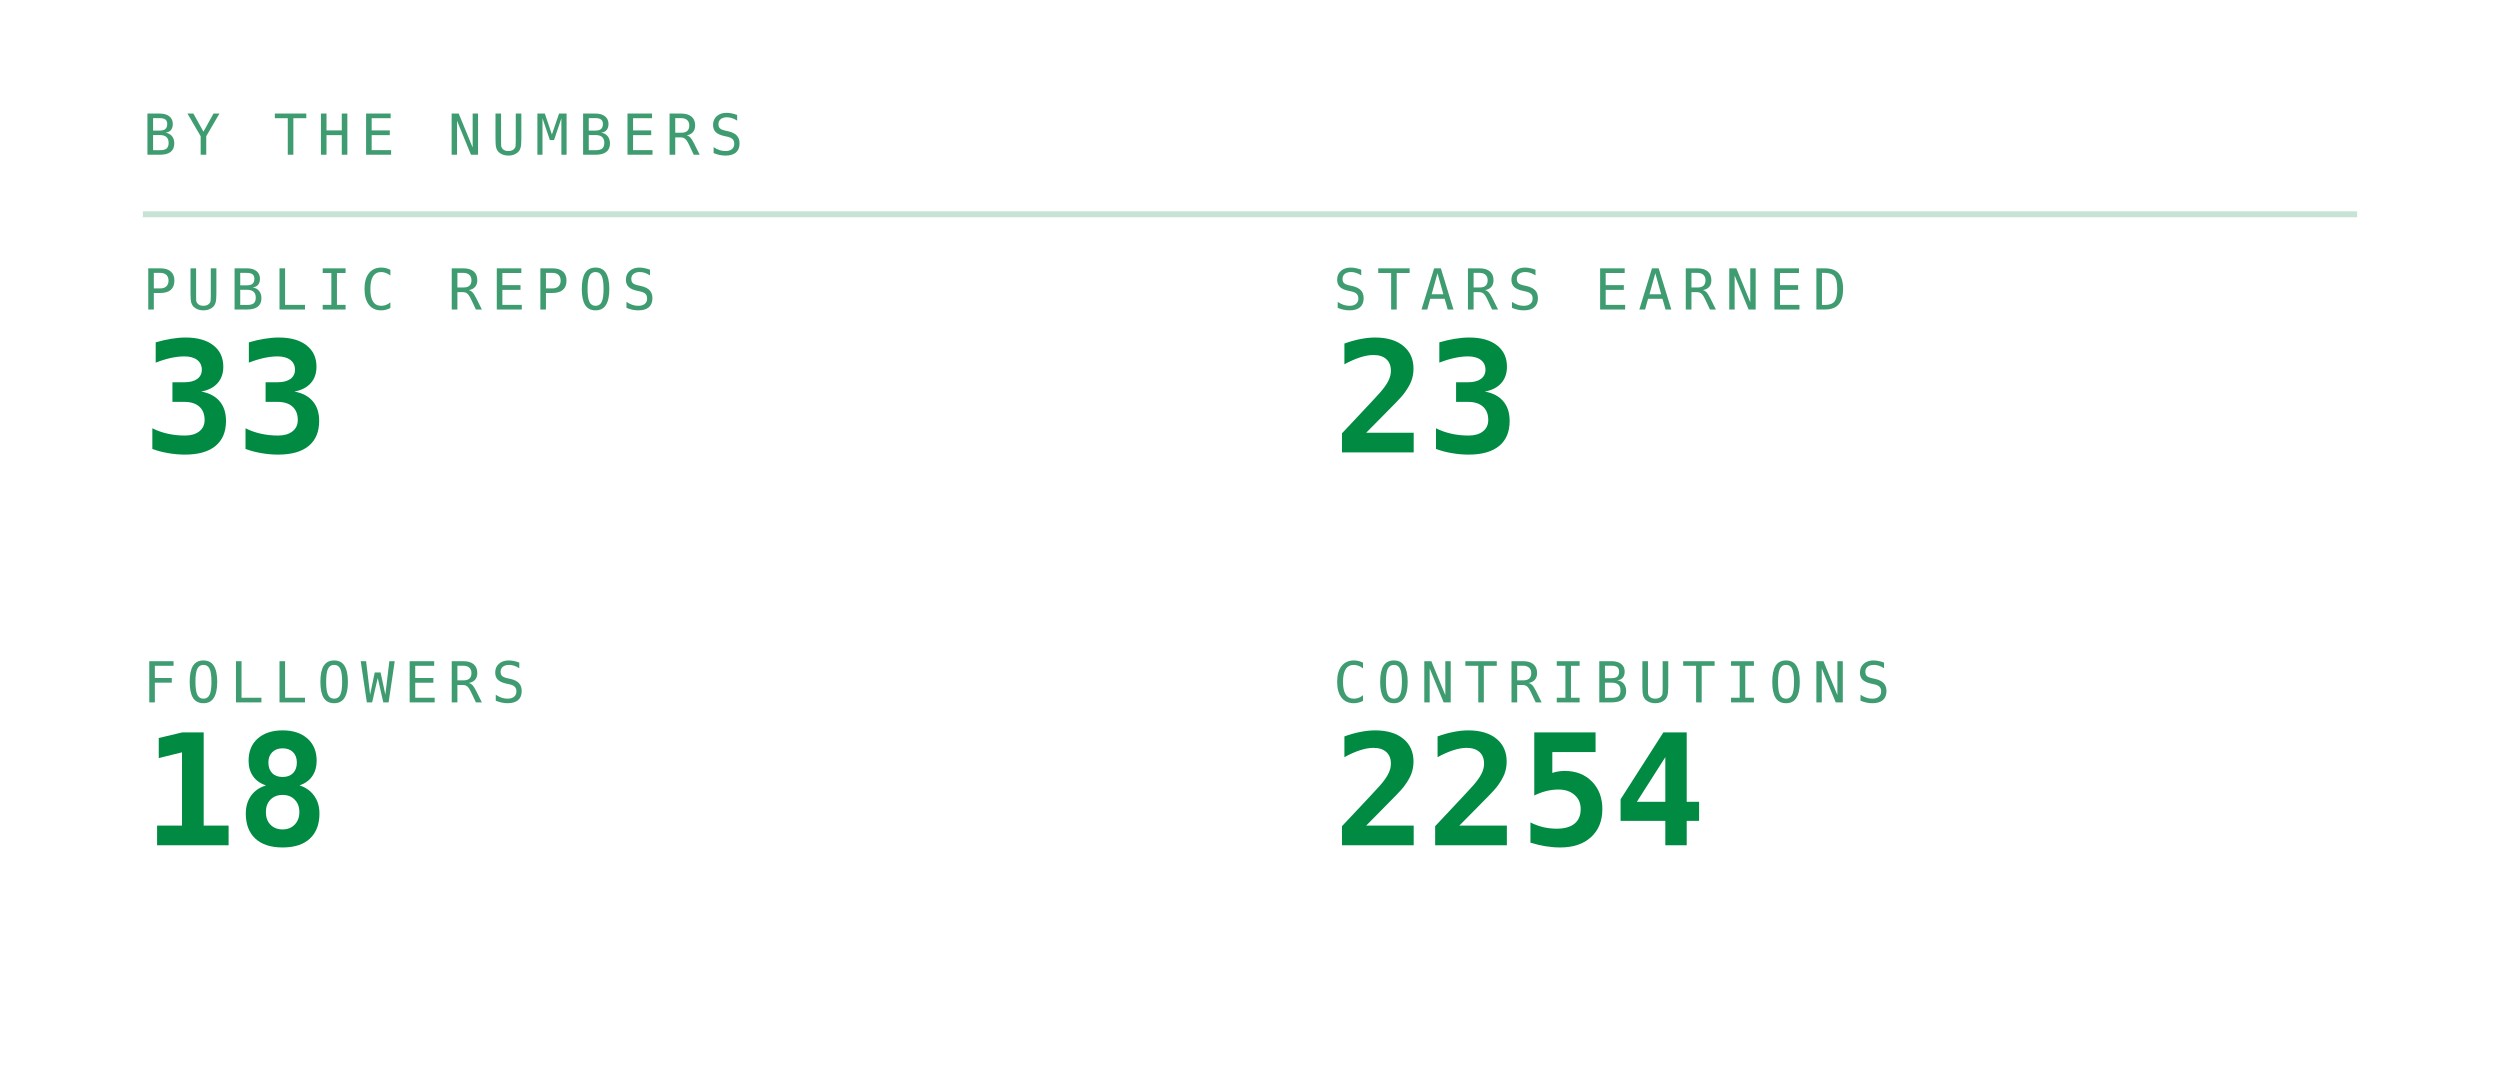
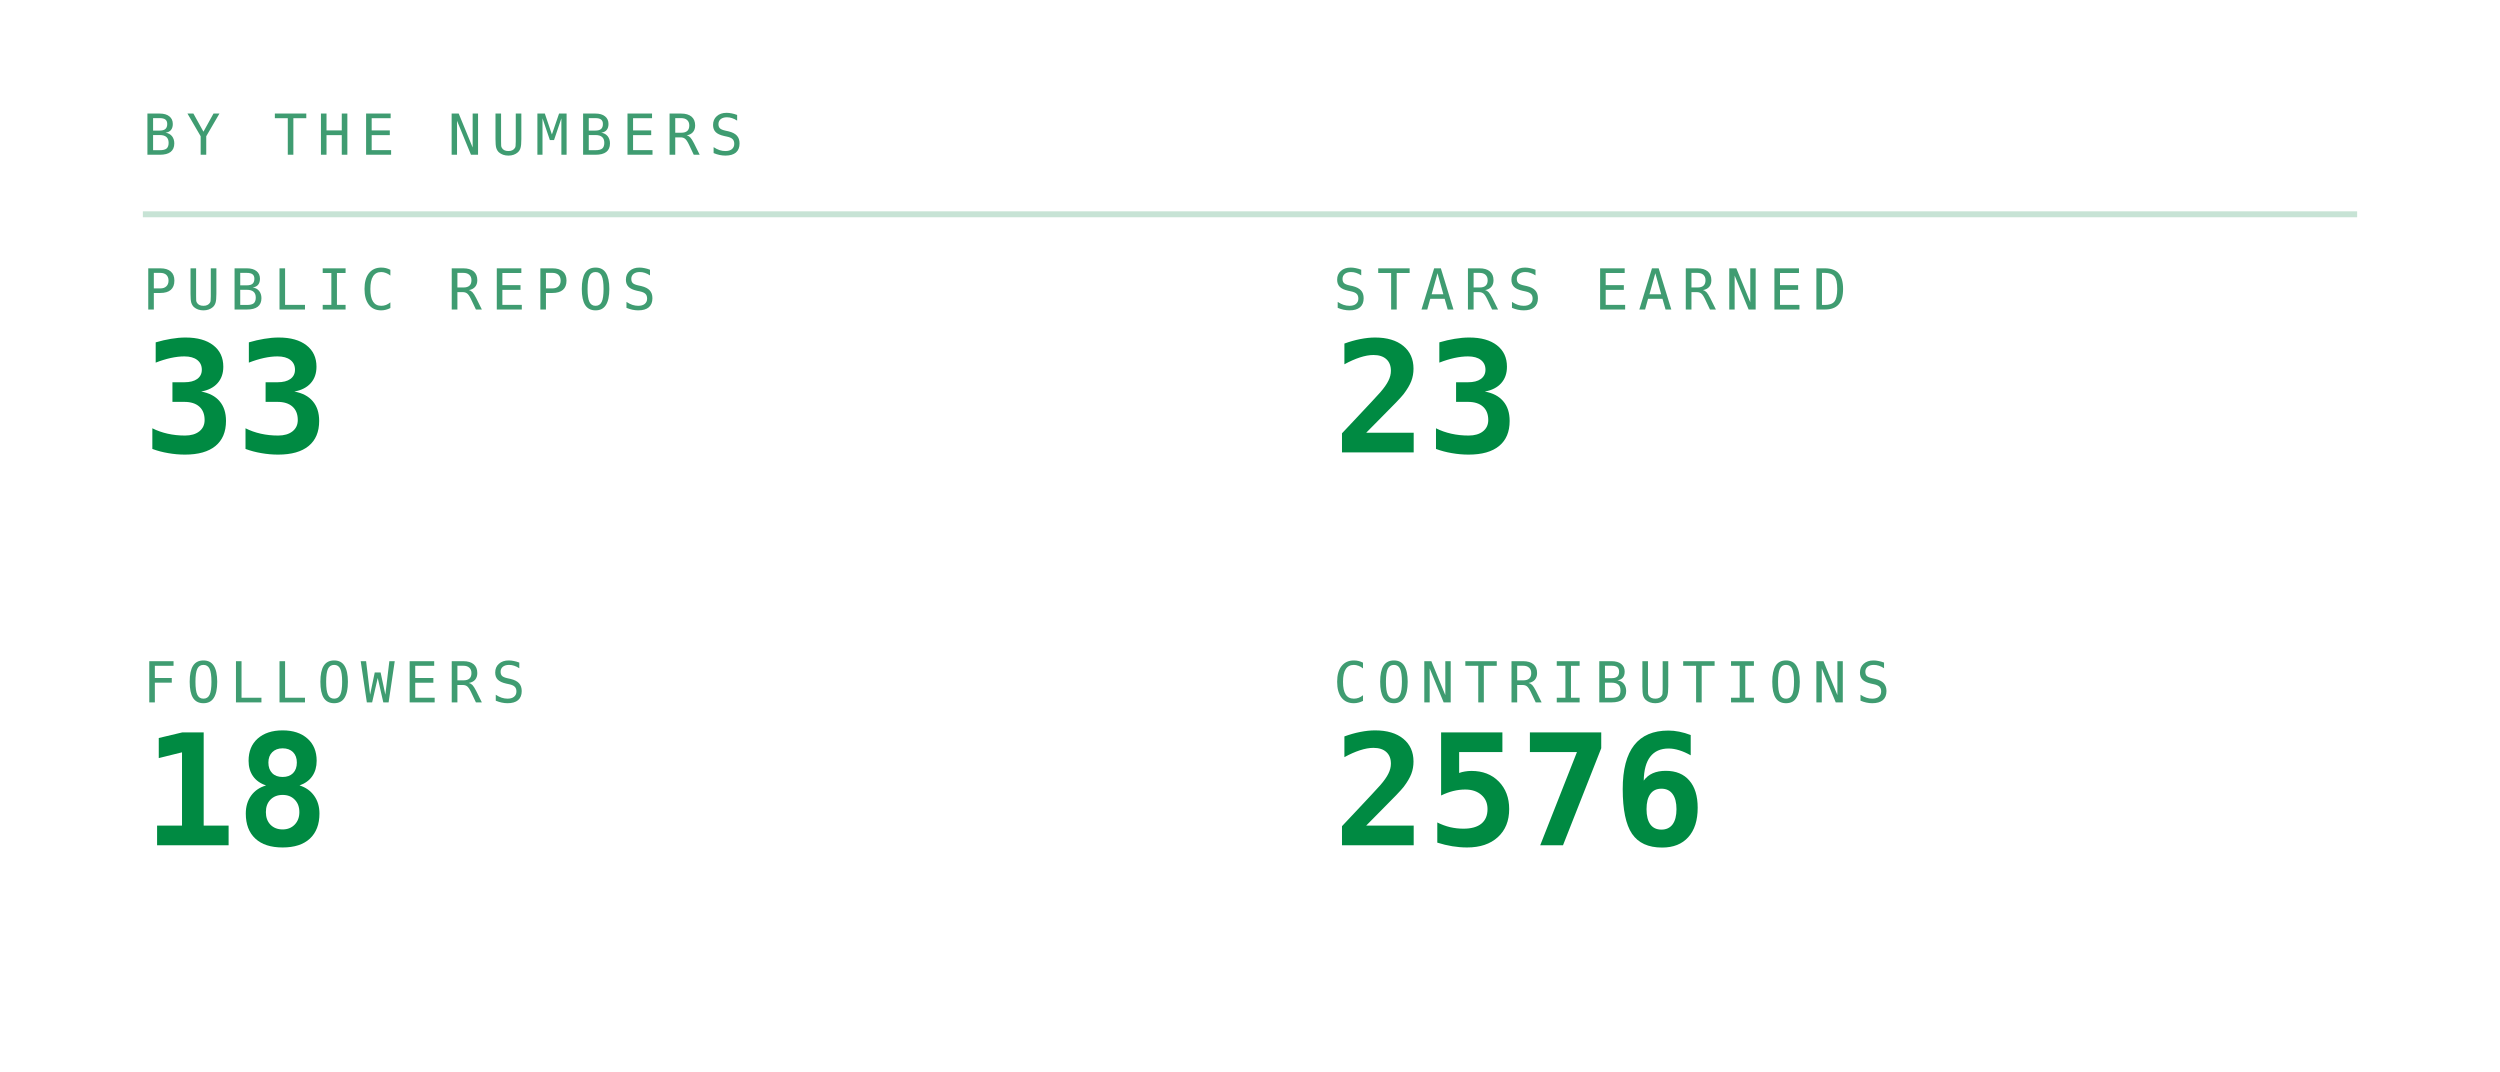
<svg xmlns="http://www.w3.org/2000/svg" viewBox="0 0 420 180" width="420" height="180" role="img" aria-labelledby="stst stsd">
  <defs>
    <linearGradient id="stsbg" x1="0" y1="0" x2="1" y2="1">
      <stop offset="0" stop-color="#173d2b" />
      <stop offset="1" stop-color="#0d2018" />
    </linearGradient>
  </defs>
  <style>
    .mono{font-family:ui-monospace,SFMono-Regular,Menlo,Consolas,"DejaVu Sans Mono",monospace}
    .lbl{font-size:9.5px;letter-spacing:1.6px;fill:#3f9c71}
    .big{font-size:31px;font-weight:700;fill:#008a42}
    .med{font-size:15px;font-weight:700;fill:#008a42}
    .sm{font-size:11px;fill:#008a42}
    .dim{font-size:11px;fill:#3f9c71}
    
    .pulse{animation:pulse 3.4s ease-in-out infinite}
    @keyframes pulse{0%,100%{opacity:1}50%{opacity:.62}}
</style>
  <text class="mono lbl" x="24" y="26">BY THE NUMBERS</text>
  <line x1="24" y1="36" x2="396" y2="36" stroke="#239359" stroke-opacity="0.25" />
  <text class="mono lbl" x="24" y="52">PUBLIC REPOS</text>
  <text class="mono" x="24" y="76" font-size="26" font-weight="700" fill="#008a42">33</text>
  <text class="mono lbl" x="224" y="52">STARS EARNED</text>
  <text class="mono" x="224" y="76" font-size="26" font-weight="700" fill="#008a42">23</text>
  <text class="mono lbl" x="24" y="118">FOLLOWERS</text>
  <text class="mono" x="24" y="142" font-size="26" font-weight="700" fill="#008a42">18</text>
  <text class="mono lbl" x="224" y="118">CONTRIBUTIONS</text>
-   <text class="mono" x="224" y="142" font-size="26" font-weight="700" fill="#008a42">2254</text>
+   <text class="mono" x="224" y="142" font-size="26" font-weight="700" fill="#008a42">2576</text>
</svg>
